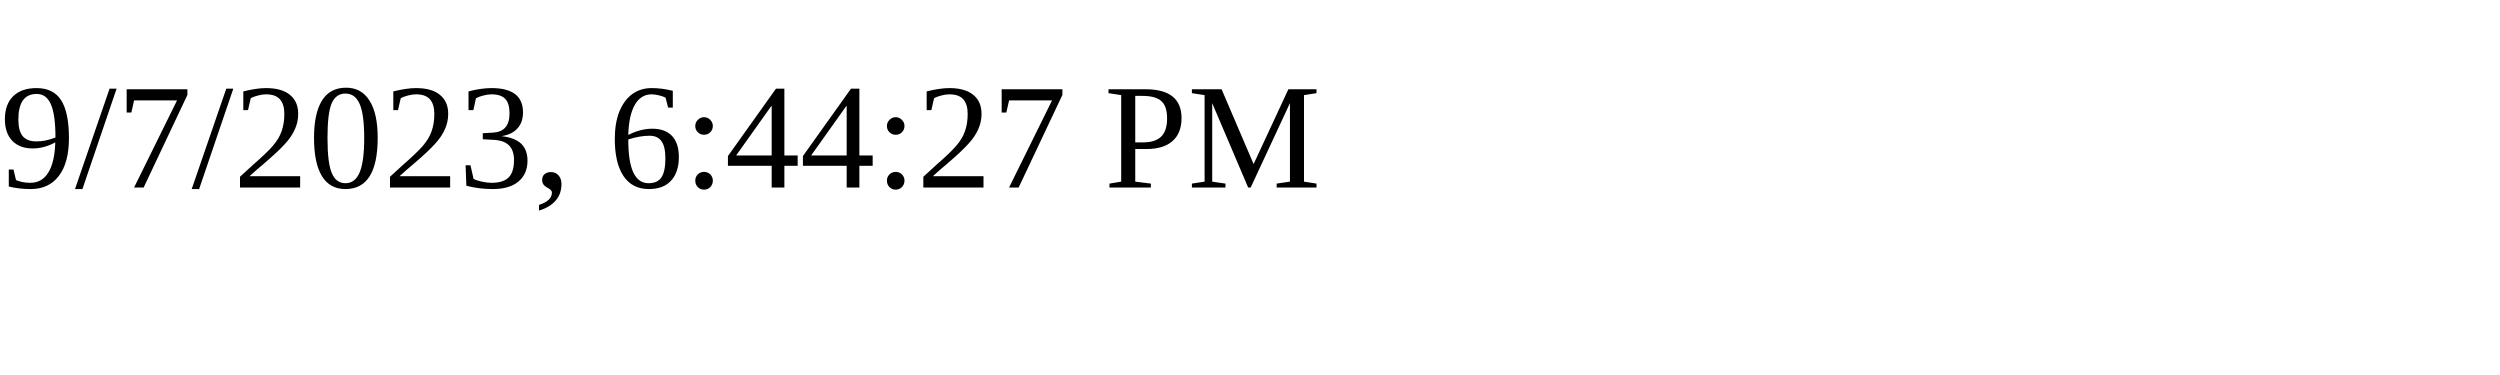
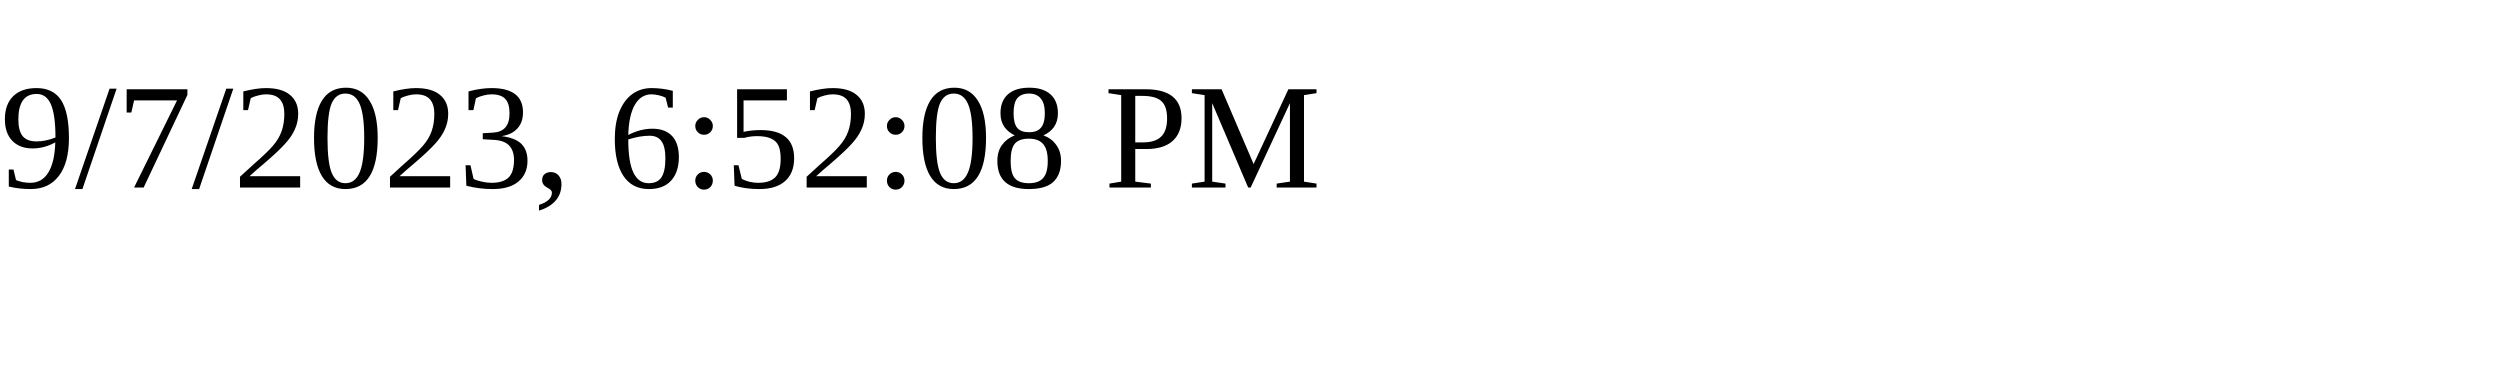
<svg xmlns="http://www.w3.org/2000/svg" height="30" width="200">
-   <text x="0" y="15">9/7/2023, 6:44:27 PM</text>
+   <text x="0" y="15">9/7/2023, 6:52:08 PM</text>
</svg>
